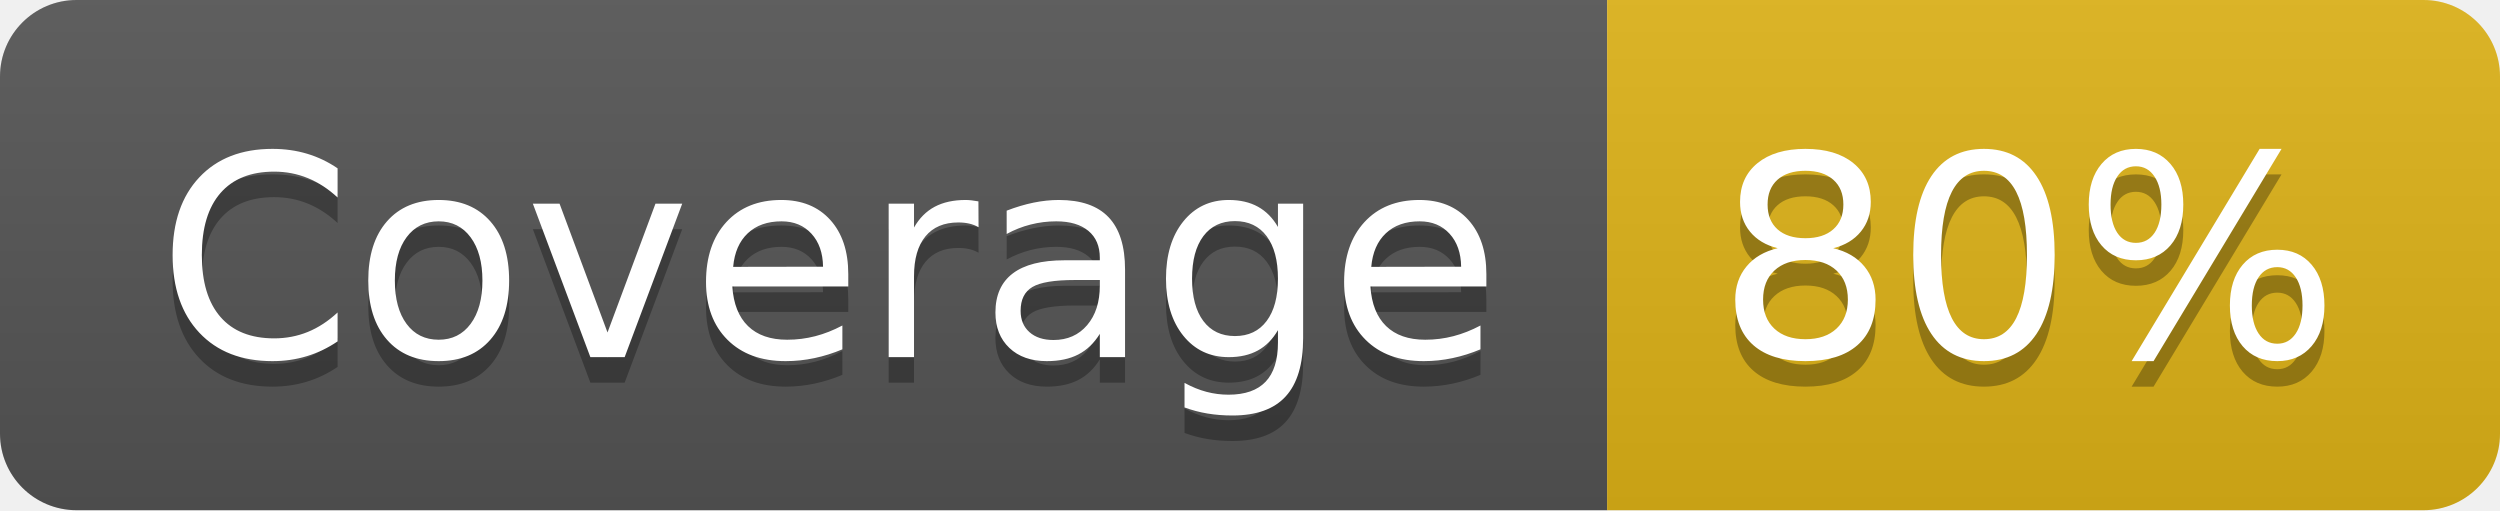
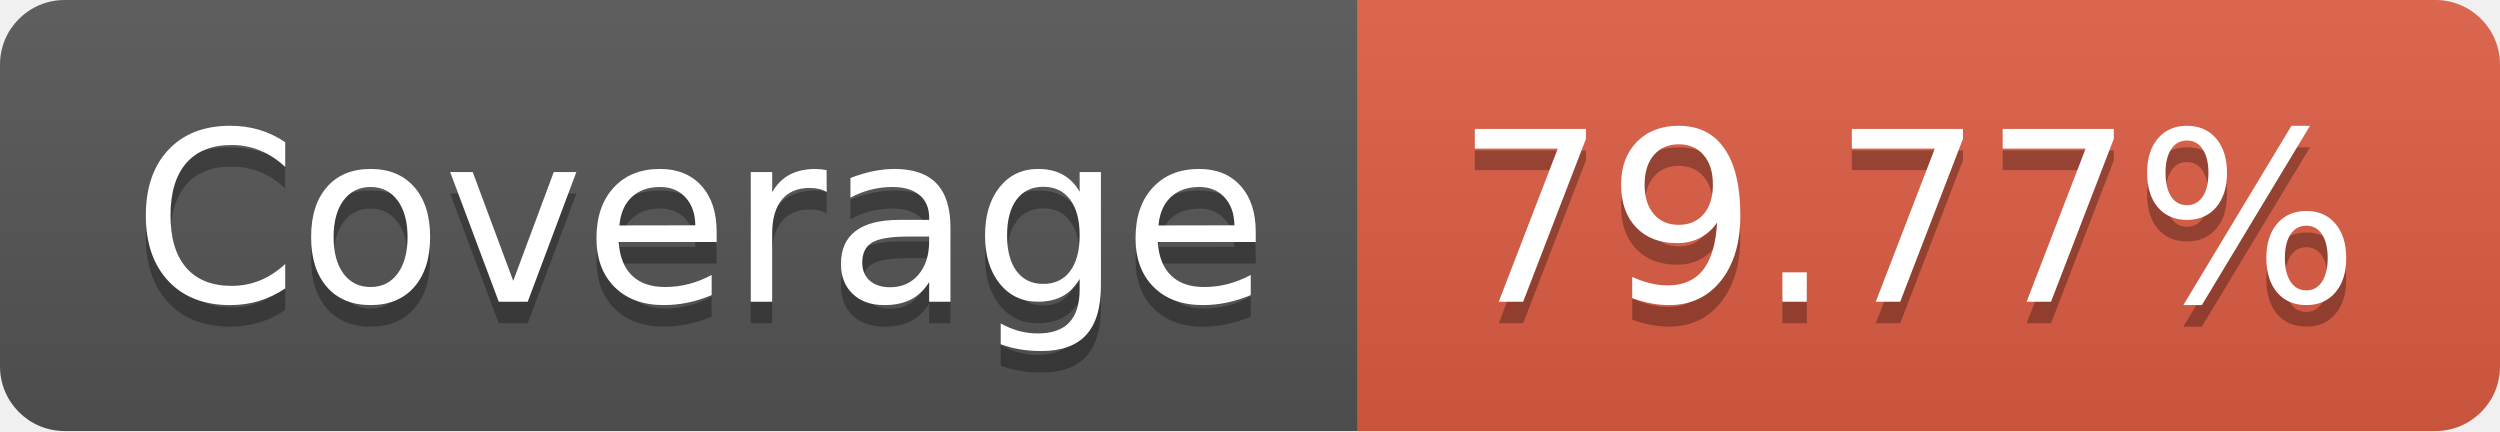
- <svg xmlns="http://www.w3.org/2000/svg" width="98" height="20" role="img" aria-label="Coverage: 80%">
+ <svg xmlns="http://www.w3.org/2000/svg" width="116" height="20" role="img" aria-label="Coverage: 79.77%">
  <linearGradient id="s" x2="0" y2="100%">
    <stop offset="0" stop-color="#bbb" stop-opacity=".1" />
    <stop offset="1" stop-opacity=".1" />
  </linearGradient>
  <clipPath id="r">
-     <rect width="98" height="20" rx="3" fill="#fff" />
+     <rect width="116" height="20" rx="3" fill="#fff" />
  </clipPath>
  <g clip-path="url(#r)">
    <rect width="63" height="20" fill="#555" />
-     <rect x="63" width="35" height="20" fill="#dfb317" />
-     <rect width="98" height="20" fill="url(#s)" />
+     <rect x="63" width="53" height="20" fill="#e05d44" />
+     <rect width="116" height="20" fill="url(#s)" />
  </g>
  <g fill="#fff" text-anchor="middle" font-family="Verdana,Geneva,DejaVu Sans,sans-serif" text-rendering="geometricPrecision" font-size="110">
    <text aria-hidden="true" x="325" y="150" fill="#010101" fill-opacity=".3" transform="scale(.1)" textLength="530">Coverage</text>
    <text x="325" y="140" transform="scale(.1)" fill="#fff" textLength="530">Coverage</text>
-     <text aria-hidden="true" x="795" y="150" fill="#010101" fill-opacity=".3" transform="scale(.1)" textLength="250">80%</text>
-     <text x="795" y="140" transform="scale(.1)" fill="#fff" textLength="250">80%</text>
+     <text aria-hidden="true" x="885" y="150" fill="#010101" fill-opacity=".3" transform="scale(.1)" textLength="430">79.77%</text>
+     <text x="885" y="140" transform="scale(.1)" fill="#fff" textLength="430">79.77%</text>
  </g>
</svg>
